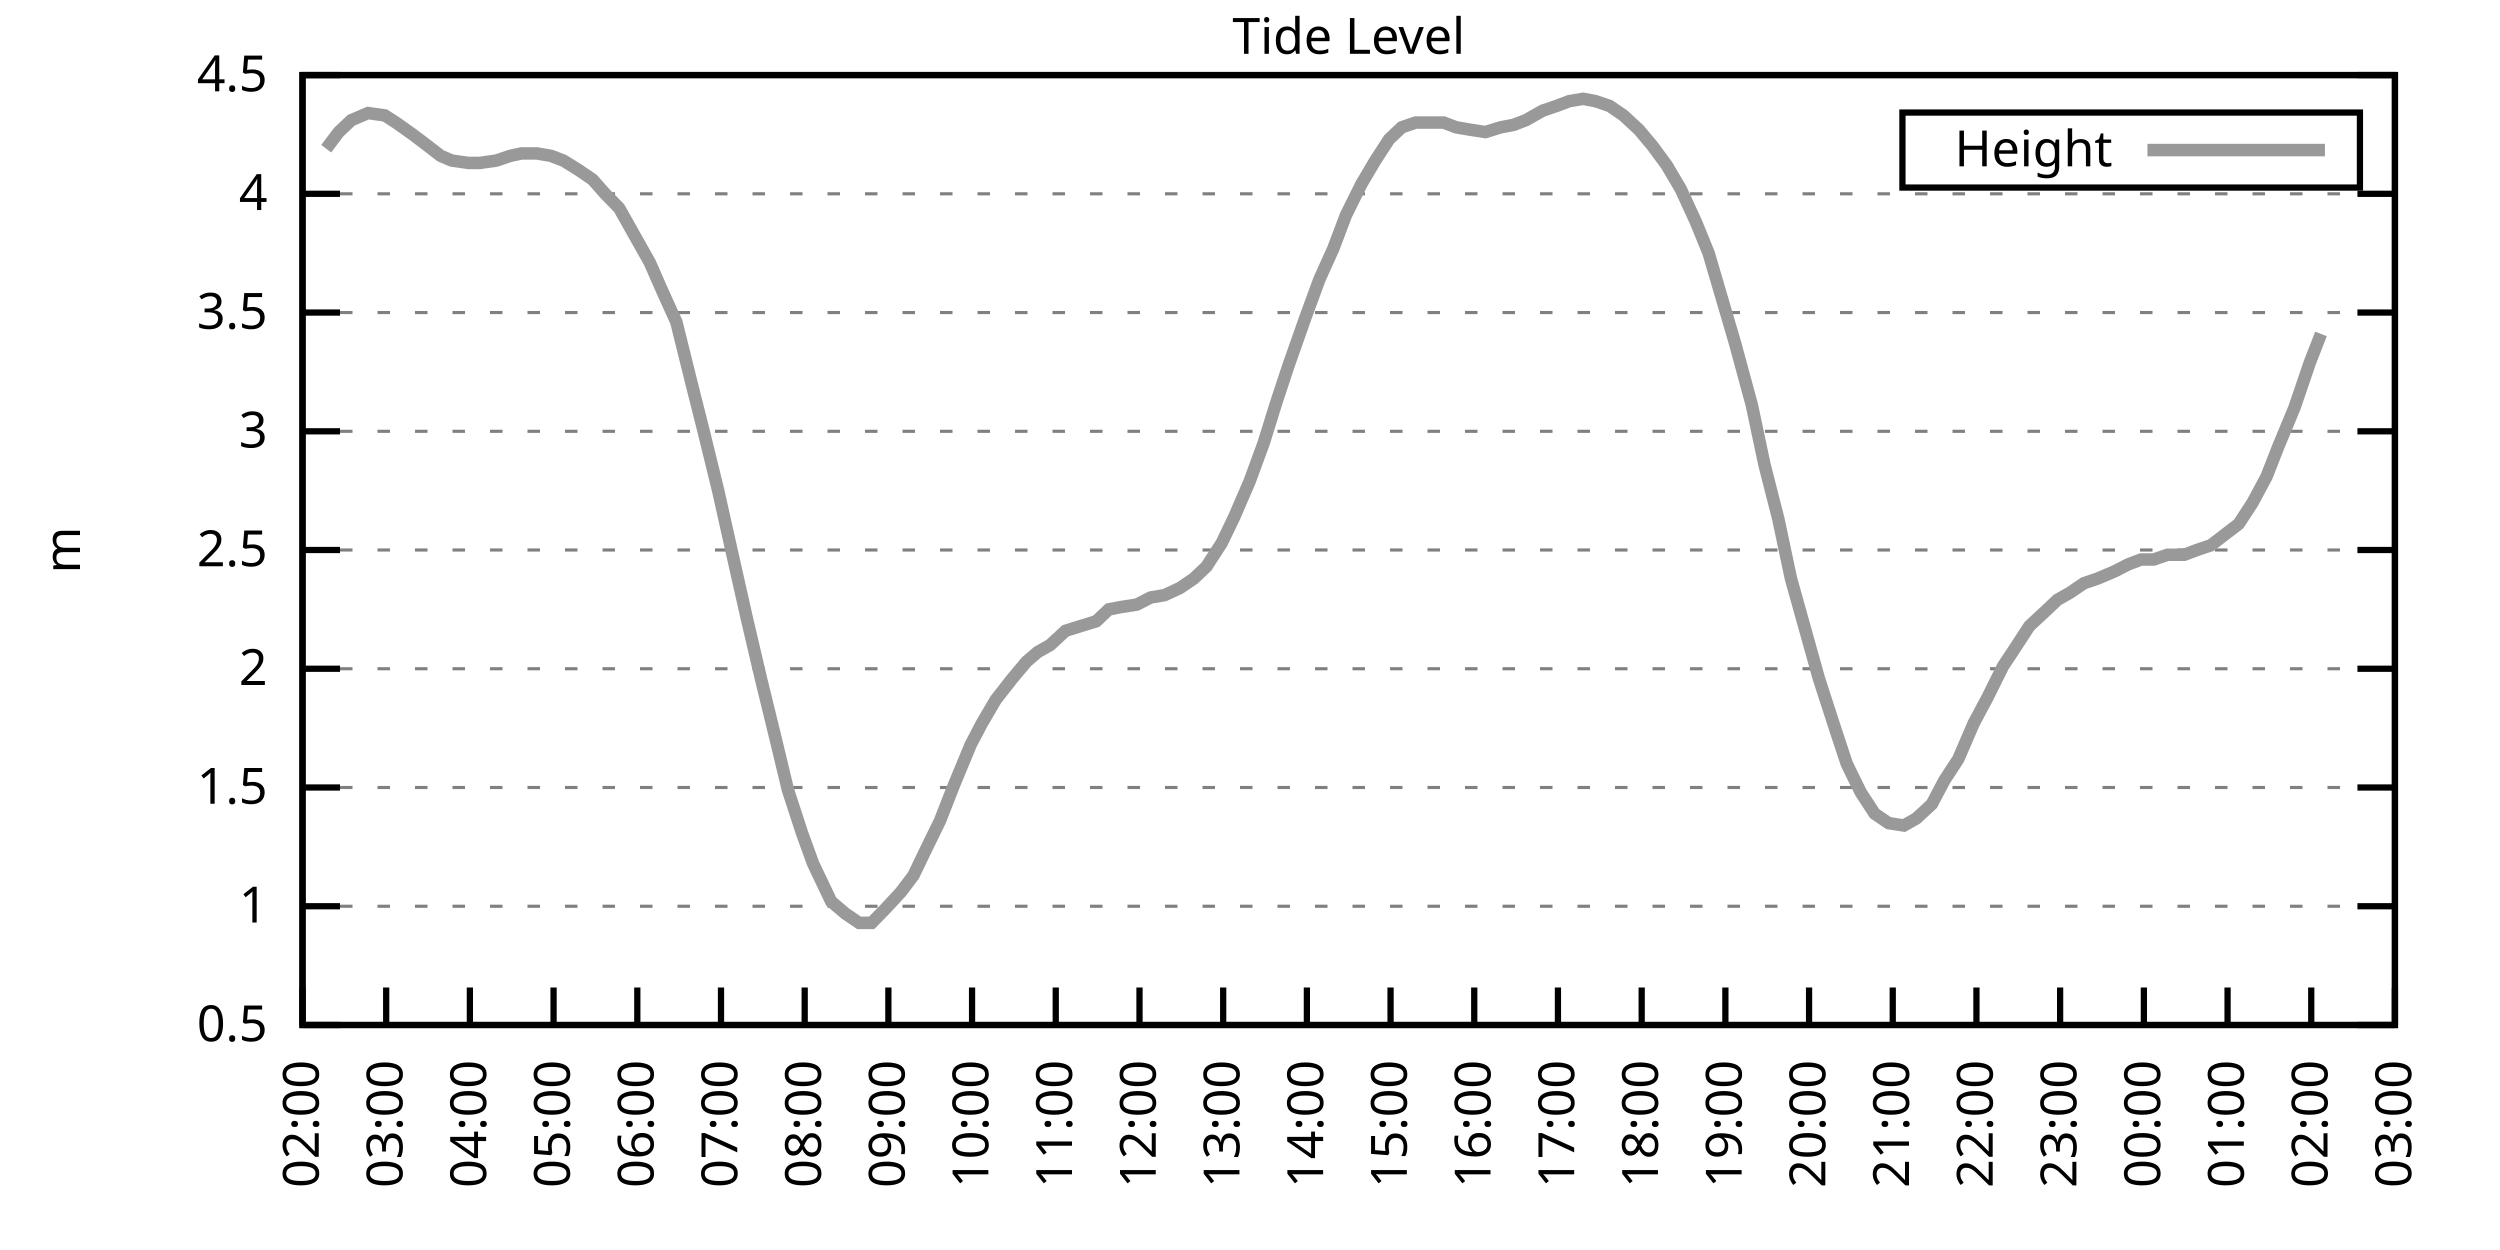
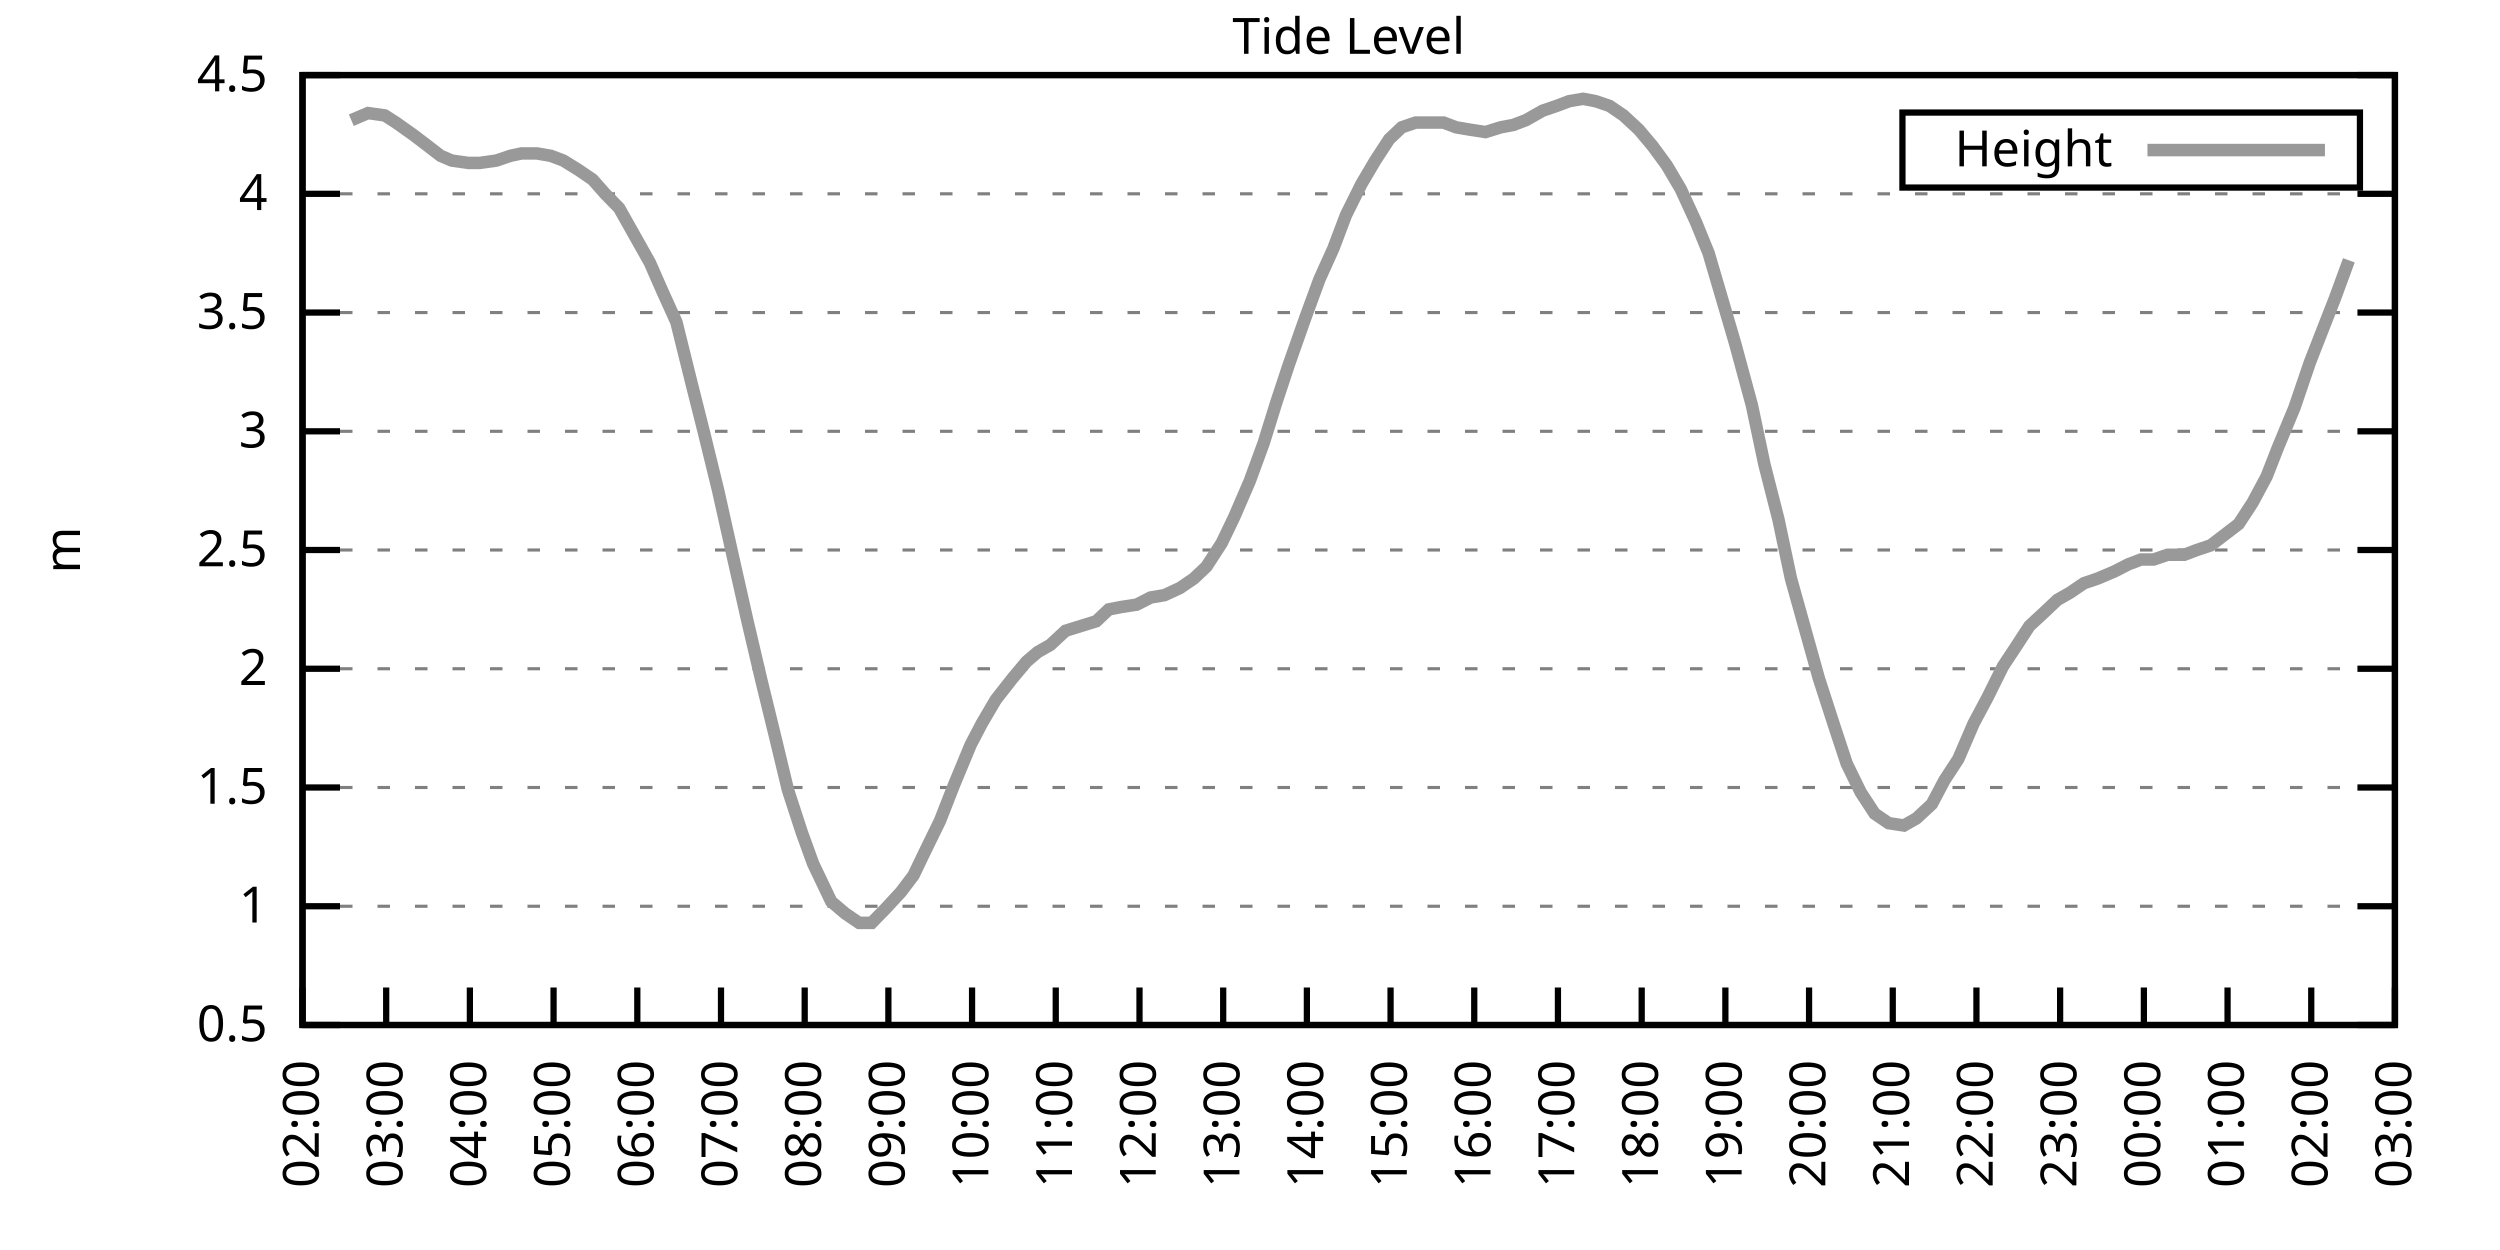
<svg xmlns="http://www.w3.org/2000/svg" xmlns:xlink="http://www.w3.org/1999/xlink" width="400" height="200" viewBox="0 0 400 200">
  <g id="gnuplot_canvas">
    <rect x="0" y="0" width="400" height="200" fill="none" />
    <defs>
      <circle id="gpDot" r="0.5" stroke-width="0.5" stroke="currentColor" />
      <path id="gpPt0" stroke-width="0.333" stroke="currentColor" d="M-1,0 h2 M0,-1 v2" />
      <path id="gpPt1" stroke-width="0.333" stroke="currentColor" d="M-1,-1 L1,1 M1,-1 L-1,1" />
      <path id="gpPt2" stroke-width="0.333" stroke="currentColor" d="M-1,0 L1,0 M0,-1 L0,1 M-1,-1 L1,1 M-1,1 L1,-1" />
      <rect id="gpPt3" stroke-width="0.333" stroke="currentColor" x="-1" y="-1" width="2" height="2" />
      <rect id="gpPt4" stroke-width="0.333" stroke="currentColor" fill="currentColor" x="-1" y="-1" width="2" height="2" />
      <circle id="gpPt5" stroke-width="0.333" stroke="currentColor" cx="0" cy="0" r="1" />
      <use xlink:href="#gpPt5" id="gpPt6" fill="currentColor" stroke="none" />
      <path id="gpPt7" stroke-width="0.333" stroke="currentColor" d="M0,-1.33 L-1.33,0.67 L1.33,0.67 z" />
      <use xlink:href="#gpPt7" id="gpPt8" fill="currentColor" stroke="none" />
      <use xlink:href="#gpPt7" id="gpPt9" stroke="currentColor" transform="rotate(180)" />
      <use xlink:href="#gpPt9" id="gpPt10" fill="currentColor" stroke="none" />
      <use xlink:href="#gpPt3" id="gpPt11" stroke="currentColor" transform="rotate(45)" />
      <use xlink:href="#gpPt11" id="gpPt12" fill="currentColor" stroke="none" />
      <path id="gpPt13" stroke-width="0.333" stroke="currentColor" d="M0,1.330 L1.265,0.411 L0.782,-1.067 L-0.782,-1.076 L-1.265,0.411 z" />
      <use xlink:href="#gpPt13" id="gpPt14" fill="currentColor" stroke="none" />
      <filter id="textbox" filterUnits="objectBoundingBox" x="0" y="0" height="1" width="1">
        <feFlood flood-color="white" flood-opacity="1" result="bgnd" />
        <feComposite in="SourceGraphic" in2="bgnd" operator="atop" />
      </filter>
      <filter id="greybox" filterUnits="objectBoundingBox" x="0" y="0" height="1" width="1">
        <feFlood flood-color="lightgrey" flood-opacity="1" result="grey" />
        <feComposite in="SourceGraphic" in2="grey" operator="atop" />
      </filter>
    </defs>
    <g fill="none" color="white" stroke="currentColor" stroke-width="1.00" stroke-linecap="butt" stroke-linejoin="miter">
</g>
    <g fill="none" color="black" stroke="currentColor" stroke-width="1.00" stroke-linecap="butt" stroke-linejoin="miter">
      <g stroke="none" shape-rendering="crispEdges">
        <polygon fill="rgb(255, 255, 255)" points="48.40,164.00 383.18,164.00 383.18,12.02 48.40,12.02 " />
      </g>
    </g>
    <g fill="none" color="black" stroke="currentColor" stroke-width="1.00" stroke-linecap="butt" stroke-linejoin="miter">
</g>
    <g fill="none" color="black" stroke="black" stroke-width="0.50" stroke-linecap="butt" stroke-linejoin="miter">
</g>
    <g fill="none" color="gray" stroke="currentColor" stroke-width="0.50" stroke-linecap="butt" stroke-linejoin="miter">
      <path stroke="gray" stroke-dasharray="2,4" class="gridline" d="M48.40,164.00 L383.19,164.00  " />
    </g>
    <g fill="none" color="gray" stroke="gray" stroke-width="1.00" stroke-linecap="butt" stroke-linejoin="miter">
</g>
    <g fill="none" color="black" stroke="currentColor" stroke-width="1.00" stroke-linecap="butt" stroke-linejoin="miter">
      <path stroke="black" d="M48.40,164.00 L54.40,164.00 M383.19,164.00 L377.19,164.00  " />
      <g transform="translate(42.80,166.60)" stroke="none" fill="black" font-family="Sans" font-size="8.00" text-anchor="end">
        <text>
          <tspan font-family="Sans"> 0.5</tspan>
        </text>
      </g>
    </g>
    <g fill="none" color="black" stroke="currentColor" stroke-width="1.00" stroke-linecap="butt" stroke-linejoin="miter">
</g>
    <g fill="none" color="black" stroke="black" stroke-width="0.50" stroke-linecap="butt" stroke-linejoin="miter">
</g>
    <g fill="none" color="gray" stroke="currentColor" stroke-width="0.50" stroke-linecap="butt" stroke-linejoin="miter">
      <path stroke="gray" stroke-dasharray="2,4" class="gridline" d="M48.40,145.00 L383.19,145.00  " />
    </g>
    <g fill="none" color="gray" stroke="gray" stroke-width="1.00" stroke-linecap="butt" stroke-linejoin="miter">
</g>
    <g fill="none" color="black" stroke="currentColor" stroke-width="1.00" stroke-linecap="butt" stroke-linejoin="miter">
      <path stroke="black" d="M48.40,145.00 L54.40,145.00 M383.19,145.00 L377.19,145.00  " />
      <g transform="translate(42.80,147.60)" stroke="none" fill="black" font-family="Sans" font-size="8.00" text-anchor="end">
        <text>
          <tspan font-family="Sans"> 1</tspan>
        </text>
      </g>
    </g>
    <g fill="none" color="black" stroke="currentColor" stroke-width="1.00" stroke-linecap="butt" stroke-linejoin="miter">
</g>
    <g fill="none" color="black" stroke="black" stroke-width="0.50" stroke-linecap="butt" stroke-linejoin="miter">
</g>
    <g fill="none" color="gray" stroke="currentColor" stroke-width="0.50" stroke-linecap="butt" stroke-linejoin="miter">
      <path stroke="gray" stroke-dasharray="2,4" class="gridline" d="M48.40,126.00 L383.19,126.00  " />
    </g>
    <g fill="none" color="gray" stroke="gray" stroke-width="1.00" stroke-linecap="butt" stroke-linejoin="miter">
</g>
    <g fill="none" color="black" stroke="currentColor" stroke-width="1.00" stroke-linecap="butt" stroke-linejoin="miter">
      <path stroke="black" d="M48.40,126.00 L54.40,126.00 M383.19,126.00 L377.19,126.00  " />
      <g transform="translate(42.80,128.60)" stroke="none" fill="black" font-family="Sans" font-size="8.00" text-anchor="end">
        <text>
          <tspan font-family="Sans"> 1.5</tspan>
        </text>
      </g>
    </g>
    <g fill="none" color="black" stroke="currentColor" stroke-width="1.00" stroke-linecap="butt" stroke-linejoin="miter">
</g>
    <g fill="none" color="black" stroke="black" stroke-width="0.50" stroke-linecap="butt" stroke-linejoin="miter">
</g>
    <g fill="none" color="gray" stroke="currentColor" stroke-width="0.50" stroke-linecap="butt" stroke-linejoin="miter">
      <path stroke="gray" stroke-dasharray="2,4" class="gridline" d="M48.40,107.00 L383.19,107.00  " />
    </g>
    <g fill="none" color="gray" stroke="gray" stroke-width="1.00" stroke-linecap="butt" stroke-linejoin="miter">
</g>
    <g fill="none" color="black" stroke="currentColor" stroke-width="1.00" stroke-linecap="butt" stroke-linejoin="miter">
      <path stroke="black" d="M48.40,107.00 L54.40,107.00 M383.19,107.00 L377.19,107.00  " />
      <g transform="translate(42.80,109.60)" stroke="none" fill="black" font-family="Sans" font-size="8.00" text-anchor="end">
        <text>
          <tspan font-family="Sans"> 2</tspan>
        </text>
      </g>
    </g>
    <g fill="none" color="black" stroke="currentColor" stroke-width="1.00" stroke-linecap="butt" stroke-linejoin="miter">
</g>
    <g fill="none" color="black" stroke="black" stroke-width="0.50" stroke-linecap="butt" stroke-linejoin="miter">
</g>
    <g fill="none" color="gray" stroke="currentColor" stroke-width="0.50" stroke-linecap="butt" stroke-linejoin="miter">
      <path stroke="gray" stroke-dasharray="2,4" class="gridline" d="M48.40,88.00 L383.19,88.00  " />
    </g>
    <g fill="none" color="gray" stroke="gray" stroke-width="1.00" stroke-linecap="butt" stroke-linejoin="miter">
</g>
    <g fill="none" color="black" stroke="currentColor" stroke-width="1.00" stroke-linecap="butt" stroke-linejoin="miter">
      <path stroke="black" d="M48.40,88.00 L54.40,88.00 M383.19,88.00 L377.19,88.00  " />
      <g transform="translate(42.80,90.60)" stroke="none" fill="black" font-family="Sans" font-size="8.00" text-anchor="end">
        <text>
          <tspan font-family="Sans"> 2.5</tspan>
        </text>
      </g>
    </g>
    <g fill="none" color="black" stroke="currentColor" stroke-width="1.00" stroke-linecap="butt" stroke-linejoin="miter">
</g>
    <g fill="none" color="black" stroke="black" stroke-width="0.50" stroke-linecap="butt" stroke-linejoin="miter">
</g>
    <g fill="none" color="gray" stroke="currentColor" stroke-width="0.50" stroke-linecap="butt" stroke-linejoin="miter">
      <path stroke="gray" stroke-dasharray="2,4" class="gridline" d="M48.40,69.01 L383.19,69.01  " />
    </g>
    <g fill="none" color="gray" stroke="gray" stroke-width="1.00" stroke-linecap="butt" stroke-linejoin="miter">
</g>
    <g fill="none" color="black" stroke="currentColor" stroke-width="1.00" stroke-linecap="butt" stroke-linejoin="miter">
      <path stroke="black" d="M48.40,69.01 L54.40,69.01 M383.19,69.01 L377.19,69.01  " />
      <g transform="translate(42.80,71.61)" stroke="none" fill="black" font-family="Sans" font-size="8.00" text-anchor="end">
        <text>
          <tspan font-family="Sans"> 3</tspan>
        </text>
      </g>
    </g>
    <g fill="none" color="black" stroke="currentColor" stroke-width="1.00" stroke-linecap="butt" stroke-linejoin="miter">
</g>
    <g fill="none" color="black" stroke="black" stroke-width="0.50" stroke-linecap="butt" stroke-linejoin="miter">
</g>
    <g fill="none" color="gray" stroke="currentColor" stroke-width="0.50" stroke-linecap="butt" stroke-linejoin="miter">
      <path stroke="gray" stroke-dasharray="2,4" class="gridline" d="M48.40,50.01 L383.19,50.01  " />
    </g>
    <g fill="none" color="gray" stroke="gray" stroke-width="1.00" stroke-linecap="butt" stroke-linejoin="miter">
</g>
    <g fill="none" color="black" stroke="currentColor" stroke-width="1.00" stroke-linecap="butt" stroke-linejoin="miter">
      <path stroke="black" d="M48.40,50.01 L54.40,50.01 M383.19,50.01 L377.19,50.01  " />
      <g transform="translate(42.80,52.61)" stroke="none" fill="black" font-family="Sans" font-size="8.00" text-anchor="end">
        <text>
          <tspan font-family="Sans"> 3.5</tspan>
        </text>
      </g>
    </g>
    <g fill="none" color="black" stroke="currentColor" stroke-width="1.00" stroke-linecap="butt" stroke-linejoin="miter">
</g>
    <g fill="none" color="black" stroke="black" stroke-width="0.50" stroke-linecap="butt" stroke-linejoin="miter">
</g>
    <g fill="none" color="gray" stroke="currentColor" stroke-width="0.50" stroke-linecap="butt" stroke-linejoin="miter">
      <path stroke="gray" stroke-dasharray="2,4" class="gridline" d="M48.40,31.01 L383.19,31.01  " />
    </g>
    <g fill="none" color="gray" stroke="gray" stroke-width="1.00" stroke-linecap="butt" stroke-linejoin="miter">
</g>
    <g fill="none" color="black" stroke="currentColor" stroke-width="1.00" stroke-linecap="butt" stroke-linejoin="miter">
      <path stroke="black" d="M48.40,31.01 L54.40,31.01 M383.19,31.01 L377.19,31.01  " />
      <g transform="translate(42.80,33.61)" stroke="none" fill="black" font-family="Sans" font-size="8.00" text-anchor="end">
        <text>
          <tspan font-family="Sans"> 4</tspan>
        </text>
      </g>
    </g>
    <g fill="none" color="black" stroke="currentColor" stroke-width="1.00" stroke-linecap="butt" stroke-linejoin="miter">
</g>
    <g fill="none" color="black" stroke="black" stroke-width="0.50" stroke-linecap="butt" stroke-linejoin="miter">
</g>
    <g fill="none" color="gray" stroke="currentColor" stroke-width="0.50" stroke-linecap="butt" stroke-linejoin="miter">
      <path stroke="gray" stroke-dasharray="2,4" class="gridline" d="M48.40,12.01 L383.19,12.01  " />
    </g>
    <g fill="none" color="gray" stroke="gray" stroke-width="1.00" stroke-linecap="butt" stroke-linejoin="miter">
</g>
    <g fill="none" color="black" stroke="currentColor" stroke-width="1.00" stroke-linecap="butt" stroke-linejoin="miter">
      <path stroke="black" d="M48.40,12.01 L54.40,12.01 M383.19,12.01 L377.19,12.01  " />
      <g transform="translate(42.80,14.61)" stroke="none" fill="black" font-family="Sans" font-size="8.00" text-anchor="end">
        <text>
          <tspan font-family="Sans"> 4.5</tspan>
        </text>
      </g>
    </g>
    <g fill="none" color="black" stroke="currentColor" stroke-width="1.00" stroke-linecap="butt" stroke-linejoin="miter">
      <path stroke="black" d="M48.40,164.00 L48.40,158.00  " />
      <g transform="translate(51.00,169.60) rotate(270.00)" stroke="none" fill="black" font-family="Sans" font-size="8.00" text-anchor="end">
        <text>
          <tspan font-family="Sans">02:00</tspan>
        </text>
      </g>
    </g>
    <g fill="none" color="black" stroke="currentColor" stroke-width="1.00" stroke-linecap="butt" stroke-linejoin="miter">
      <path stroke="black" d="M61.79,164.00 L61.79,158.00  " />
      <g transform="translate(64.39,169.60) rotate(270.00)" stroke="none" fill="black" font-family="Sans" font-size="8.00" text-anchor="end">
        <text>
          <tspan font-family="Sans">03:00</tspan>
        </text>
      </g>
    </g>
    <g fill="none" color="black" stroke="currentColor" stroke-width="1.00" stroke-linecap="butt" stroke-linejoin="miter">
      <path stroke="black" d="M75.18,164.00 L75.18,158.00  " />
      <g transform="translate(77.78,169.60) rotate(270.00)" stroke="none" fill="black" font-family="Sans" font-size="8.00" text-anchor="end">
        <text>
          <tspan font-family="Sans">04:00</tspan>
        </text>
      </g>
    </g>
    <g fill="none" color="black" stroke="currentColor" stroke-width="1.00" stroke-linecap="butt" stroke-linejoin="miter">
      <path stroke="black" d="M88.57,164.00 L88.57,158.00  " />
      <g transform="translate(91.17,169.60) rotate(270.00)" stroke="none" fill="black" font-family="Sans" font-size="8.00" text-anchor="end">
        <text>
          <tspan font-family="Sans">05:00</tspan>
        </text>
      </g>
    </g>
    <g fill="none" color="black" stroke="currentColor" stroke-width="1.00" stroke-linecap="butt" stroke-linejoin="miter">
      <path stroke="black" d="M101.97,164.00 L101.97,158.00  " />
      <g transform="translate(104.57,169.60) rotate(270.00)" stroke="none" fill="black" font-family="Sans" font-size="8.00" text-anchor="end">
        <text>
          <tspan font-family="Sans">06:00</tspan>
        </text>
      </g>
    </g>
    <g fill="none" color="black" stroke="currentColor" stroke-width="1.00" stroke-linecap="butt" stroke-linejoin="miter">
      <path stroke="black" d="M115.36,164.00 L115.36,158.00  " />
      <g transform="translate(117.96,169.60) rotate(270.00)" stroke="none" fill="black" font-family="Sans" font-size="8.00" text-anchor="end">
        <text>
          <tspan font-family="Sans">07:00</tspan>
        </text>
      </g>
    </g>
    <g fill="none" color="black" stroke="currentColor" stroke-width="1.00" stroke-linecap="butt" stroke-linejoin="miter">
      <path stroke="black" d="M128.75,164.00 L128.75,158.00  " />
      <g transform="translate(131.35,169.60) rotate(270.00)" stroke="none" fill="black" font-family="Sans" font-size="8.00" text-anchor="end">
        <text>
          <tspan font-family="Sans">08:00</tspan>
        </text>
      </g>
    </g>
    <g fill="none" color="black" stroke="currentColor" stroke-width="1.00" stroke-linecap="butt" stroke-linejoin="miter">
      <path stroke="black" d="M142.14,164.00 L142.14,158.00  " />
      <g transform="translate(144.74,169.60) rotate(270.00)" stroke="none" fill="black" font-family="Sans" font-size="8.00" text-anchor="end">
        <text>
          <tspan font-family="Sans">09:00</tspan>
        </text>
      </g>
    </g>
    <g fill="none" color="black" stroke="currentColor" stroke-width="1.00" stroke-linecap="butt" stroke-linejoin="miter">
      <path stroke="black" d="M155.53,164.00 L155.53,158.00  " />
      <g transform="translate(158.13,169.60) rotate(270.00)" stroke="none" fill="black" font-family="Sans" font-size="8.00" text-anchor="end">
        <text>
          <tspan font-family="Sans">10:00</tspan>
        </text>
      </g>
    </g>
    <g fill="none" color="black" stroke="currentColor" stroke-width="1.00" stroke-linecap="butt" stroke-linejoin="miter">
      <path stroke="black" d="M168.92,164.00 L168.92,158.00  " />
      <g transform="translate(171.52,169.60) rotate(270.00)" stroke="none" fill="black" font-family="Sans" font-size="8.00" text-anchor="end">
        <text>
          <tspan font-family="Sans">11:00</tspan>
        </text>
      </g>
    </g>
    <g fill="none" color="black" stroke="currentColor" stroke-width="1.00" stroke-linecap="butt" stroke-linejoin="miter">
      <path stroke="black" d="M182.32,164.00 L182.32,158.00  " />
      <g transform="translate(184.92,169.60) rotate(270.00)" stroke="none" fill="black" font-family="Sans" font-size="8.00" text-anchor="end">
        <text>
          <tspan font-family="Sans">12:00</tspan>
        </text>
      </g>
    </g>
    <g fill="none" color="black" stroke="currentColor" stroke-width="1.00" stroke-linecap="butt" stroke-linejoin="miter">
      <path stroke="black" d="M195.71,164.00 L195.71,158.00  " />
      <g transform="translate(198.31,169.60) rotate(270.00)" stroke="none" fill="black" font-family="Sans" font-size="8.00" text-anchor="end">
        <text>
          <tspan font-family="Sans">13:00</tspan>
        </text>
      </g>
    </g>
    <g fill="none" color="black" stroke="currentColor" stroke-width="1.00" stroke-linecap="butt" stroke-linejoin="miter">
      <path stroke="black" d="M209.10,164.00 L209.10,158.00  " />
      <g transform="translate(211.70,169.60) rotate(270.00)" stroke="none" fill="black" font-family="Sans" font-size="8.00" text-anchor="end">
        <text>
          <tspan font-family="Sans">14:00</tspan>
        </text>
      </g>
    </g>
    <g fill="none" color="black" stroke="currentColor" stroke-width="1.00" stroke-linecap="butt" stroke-linejoin="miter">
      <path stroke="black" d="M222.49,164.00 L222.49,158.00  " />
      <g transform="translate(225.09,169.60) rotate(270.00)" stroke="none" fill="black" font-family="Sans" font-size="8.00" text-anchor="end">
        <text>
          <tspan font-family="Sans">15:00</tspan>
        </text>
      </g>
    </g>
    <g fill="none" color="black" stroke="currentColor" stroke-width="1.00" stroke-linecap="butt" stroke-linejoin="miter">
      <path stroke="black" d="M235.88,164.00 L235.88,158.00  " />
      <g transform="translate(238.48,169.60) rotate(270.00)" stroke="none" fill="black" font-family="Sans" font-size="8.00" text-anchor="end">
        <text>
          <tspan font-family="Sans">16:00</tspan>
        </text>
      </g>
    </g>
    <g fill="none" color="black" stroke="currentColor" stroke-width="1.00" stroke-linecap="butt" stroke-linejoin="miter">
      <path stroke="black" d="M249.27,164.00 L249.27,158.00  " />
      <g transform="translate(251.87,169.60) rotate(270.00)" stroke="none" fill="black" font-family="Sans" font-size="8.00" text-anchor="end">
        <text>
          <tspan font-family="Sans">17:00</tspan>
        </text>
      </g>
    </g>
    <g fill="none" color="black" stroke="currentColor" stroke-width="1.00" stroke-linecap="butt" stroke-linejoin="miter">
      <path stroke="black" d="M262.67,164.00 L262.67,158.00  " />
      <g transform="translate(265.27,169.60) rotate(270.00)" stroke="none" fill="black" font-family="Sans" font-size="8.00" text-anchor="end">
        <text>
          <tspan font-family="Sans">18:00</tspan>
        </text>
      </g>
    </g>
    <g fill="none" color="black" stroke="currentColor" stroke-width="1.00" stroke-linecap="butt" stroke-linejoin="miter">
      <path stroke="black" d="M276.06,164.00 L276.06,158.00  " />
      <g transform="translate(278.66,169.60) rotate(270.00)" stroke="none" fill="black" font-family="Sans" font-size="8.00" text-anchor="end">
        <text>
          <tspan font-family="Sans">19:00</tspan>
        </text>
      </g>
    </g>
    <g fill="none" color="black" stroke="currentColor" stroke-width="1.00" stroke-linecap="butt" stroke-linejoin="miter">
      <path stroke="black" d="M289.45,164.00 L289.45,158.00  " />
      <g transform="translate(292.05,169.60) rotate(270.00)" stroke="none" fill="black" font-family="Sans" font-size="8.00" text-anchor="end">
        <text>
          <tspan font-family="Sans">20:00</tspan>
        </text>
      </g>
    </g>
    <g fill="none" color="black" stroke="currentColor" stroke-width="1.00" stroke-linecap="butt" stroke-linejoin="miter">
      <path stroke="black" d="M302.84,164.00 L302.84,158.00  " />
      <g transform="translate(305.44,169.60) rotate(270.00)" stroke="none" fill="black" font-family="Sans" font-size="8.00" text-anchor="end">
        <text>
          <tspan font-family="Sans">21:00</tspan>
        </text>
      </g>
    </g>
    <g fill="none" color="black" stroke="currentColor" stroke-width="1.00" stroke-linecap="butt" stroke-linejoin="miter">
      <path stroke="black" d="M316.23,164.00 L316.23,158.00  " />
      <g transform="translate(318.83,169.60) rotate(270.00)" stroke="none" fill="black" font-family="Sans" font-size="8.00" text-anchor="end">
        <text>
          <tspan font-family="Sans">22:00</tspan>
        </text>
      </g>
    </g>
    <g fill="none" color="black" stroke="currentColor" stroke-width="1.00" stroke-linecap="butt" stroke-linejoin="miter">
      <path stroke="black" d="M329.62,164.00 L329.62,158.00  " />
      <g transform="translate(332.22,169.60) rotate(270.00)" stroke="none" fill="black" font-family="Sans" font-size="8.00" text-anchor="end">
        <text>
          <tspan font-family="Sans">23:00</tspan>
        </text>
      </g>
    </g>
    <g fill="none" color="black" stroke="currentColor" stroke-width="1.00" stroke-linecap="butt" stroke-linejoin="miter">
      <path stroke="black" d="M343.02,164.00 L343.02,158.00  " />
      <g transform="translate(345.62,169.60) rotate(270.00)" stroke="none" fill="black" font-family="Sans" font-size="8.00" text-anchor="end">
        <text>
          <tspan font-family="Sans">00:00</tspan>
        </text>
      </g>
    </g>
    <g fill="none" color="black" stroke="currentColor" stroke-width="1.00" stroke-linecap="butt" stroke-linejoin="miter">
      <path stroke="black" d="M356.41,164.00 L356.41,158.00  " />
      <g transform="translate(359.01,169.60) rotate(270.00)" stroke="none" fill="black" font-family="Sans" font-size="8.00" text-anchor="end">
        <text>
          <tspan font-family="Sans">01:00</tspan>
        </text>
      </g>
    </g>
    <g fill="none" color="black" stroke="currentColor" stroke-width="1.00" stroke-linecap="butt" stroke-linejoin="miter">
      <path stroke="black" d="M369.80,164.00 L369.80,158.00  " />
      <g transform="translate(372.40,169.60) rotate(270.00)" stroke="none" fill="black" font-family="Sans" font-size="8.00" text-anchor="end">
        <text>
          <tspan font-family="Sans">02:00</tspan>
        </text>
      </g>
    </g>
    <g fill="none" color="black" stroke="currentColor" stroke-width="1.00" stroke-linecap="butt" stroke-linejoin="miter">
      <path stroke="black" d="M383.19,164.00 L383.19,158.00  " />
      <g transform="translate(385.79,169.60) rotate(270.00)" stroke="none" fill="black" font-family="Sans" font-size="8.00" text-anchor="end">
        <text>
          <tspan font-family="Sans">03:00</tspan>
        </text>
      </g>
    </g>
    <g fill="none" color="black" stroke="currentColor" stroke-width="1.00" stroke-linecap="butt" stroke-linejoin="miter">
</g>
    <g fill="none" color="black" stroke="currentColor" stroke-width="1.00" stroke-linecap="butt" stroke-linejoin="miter">
      <path stroke="black" d="M48.40,12.01 L48.40,164.00 L383.19,164.00 L383.19,12.01 L48.40,12.01 Z  " />
    </g>
    <g fill="none" color="black" stroke="currentColor" stroke-width="1.00" stroke-linecap="butt" stroke-linejoin="miter">
</g>
    <g fill="none" color="black" stroke="currentColor" stroke-width="1.00" stroke-linecap="butt" stroke-linejoin="miter">
      <path stroke="black" d="M304.39,30.01 L304.39,18.01 L377.59,18.01 L377.59,30.01 L304.39,30.01 Z  " />
    </g>
    <g id="Tide_level_plot_1">
      <g fill="none" color="white" stroke="black" stroke-width="2.00" stroke-linecap="butt" stroke-linejoin="miter">
</g>
      <g fill="none" color="black" stroke="currentColor" stroke-width="2.00" stroke-linecap="butt" stroke-linejoin="miter">
        <g transform="translate(337.99,26.61)" stroke="none" fill="black" font-family="Sans" font-size="8.00" text-anchor="end">
          <text>
            <tspan font-family="Sans">Height</tspan>
          </text>
        </g>
      </g>
      <g fill="none" color="black" stroke="currentColor" stroke-width="2.00" stroke-linecap="butt" stroke-linejoin="miter">
-         <path stroke="rgb(153, 153, 153)" d="M343.59,24.01 L371.99,24.01 M52.19,23.79 L54.20,21.13 L56.21,19.23 L58.89,18.09 L61.57,18.47 L63.35,19.61   L66.03,21.51 L68.04,23.03 L70.50,24.93 L72.28,25.69 L74.96,26.07 L76.75,26.07 L79.42,25.69 L81.66,24.93   L83.44,24.55 L85.90,24.55 L88.13,24.93 L90.14,25.69 L92.59,27.21 L94.82,28.73 L96.83,31.01 L99.06,33.29   L103.98,42.03 L105.98,46.59 L108.22,51.53 L110.67,61.41 L112.68,69.39 L114.91,78.51 L117.37,89.52 L119.60,99.40   L121.83,108.90 L124.06,118.02 L126.07,126.38 L128.30,133.22 L130.09,138.16 L132.99,144.24 L135.22,146.14 L137.45,147.66   L139.46,147.66 L141.69,145.38 L144.15,142.72 L146.16,140.06 L148.17,135.88 L150.40,131.32 L152.63,125.62 L155.31,119.16   L157.10,115.74 L159.33,111.94 L162.01,108.52 L164.24,105.86 L166.02,104.34 L168.03,103.20 L170.49,100.92 L172.94,100.16   L175.40,99.40 L177.41,97.50 L179.41,97.12 L181.87,96.74 L184.10,95.60 L186.33,95.22 L188.79,94.08 L191.02,92.56   L193.03,90.66 L195.48,86.87 L197.49,82.69 L199.95,76.99 L202.18,70.91 L204.19,64.45 L206.20,58.37 L208.88,50.77   L211.11,44.69 L213.34,39.75 L215.35,34.43 L217.80,29.49 L220.04,25.69 L222.27,22.27 L224.28,20.37 L226.51,19.61   L228.52,19.61 L230.97,19.61 L232.98,20.37 L235.21,20.75 L237.67,21.13 L240.12,20.37 L242.13,19.99 L244.14,19.23   L246.82,17.71 L249.05,16.95 L251.06,16.19 L253.29,15.81 L255.30,16.19 L257.53,16.95 L259.76,18.47 L262.22,20.75   L264.45,23.41 L266.68,26.45 L268.92,30.25 L271.37,35.57 L273.38,40.51 L275.39,47.35 L277.62,54.95 L280.30,64.83   L282.31,74.33 L284.54,83.07 L286.55,92.56 L288.78,100.54 L291.01,108.52 L293.47,116.12 L295.48,122.20 L297.71,126.76   L299.94,130.18 L302.17,131.70 L304.63,132.08 L306.63,130.94 L309.09,128.66 L311.10,124.86 L313.33,121.44 L315.79,115.74   L318.02,111.56 L320.47,106.62 L322.48,103.58 L324.71,100.16 L327.17,97.88 L329.18,95.98 L331.19,94.84 L333.42,93.32   L335.65,92.56 L338.33,91.42 L340.56,90.28 L342.57,89.52 L344.58,89.52 L346.81,88.76 L349.49,88.76 L351.50,88.00   L353.73,87.25 L358.19,83.83 L360.42,80.41 L362.66,76.23 L364.44,71.67 L367.12,65.21 L369.58,57.99 L371.36,53.43    " />
+         <path stroke="rgb(153, 153, 153)" d="M343.59,24.01 L371.99,24.01 M56.21,19.23 L58.89,18.09 L61.57,18.47 L63.35,19.61 L66.03,21.51 L68.04,23.03   L70.50,24.93 L72.28,25.69 L74.96,26.07 L76.75,26.07 L79.42,25.69 L81.66,24.93 L83.44,24.55 L85.90,24.55   L88.13,24.93 L90.14,25.69 L92.59,27.21 L94.82,28.73 L96.83,31.01 L99.06,33.29 L103.98,42.03 L105.98,46.59   L108.22,51.53 L110.67,61.41 L112.68,69.39 L114.91,78.51 L117.37,89.52 L119.60,99.40 L121.83,108.90 L124.06,118.02   L126.07,126.38 L128.30,133.22 L130.09,138.16 L132.99,144.24 L135.22,146.14 L137.45,147.66 L139.46,147.66 L141.69,145.38   L144.15,142.72 L146.16,140.06 L148.17,135.88 L150.40,131.32 L152.63,125.62 L155.31,119.16 L157.10,115.74 L159.33,111.94   L162.01,108.52 L164.24,105.86 L166.02,104.34 L168.03,103.20 L170.49,100.92 L172.94,100.16 L175.40,99.40 L177.41,97.50   L179.41,97.12 L181.87,96.74 L184.10,95.60 L186.33,95.22 L188.79,94.08 L191.02,92.56 L193.03,90.66 L195.48,86.87   L197.49,82.69 L199.95,76.99 L202.18,70.91 L204.19,64.45 L206.20,58.37 L208.88,50.77 L211.11,44.69 L213.34,39.75   L215.35,34.43 L217.80,29.49 L220.04,25.69 L222.27,22.27 L224.28,20.37 L226.51,19.61 L228.52,19.61 L230.97,19.61   L232.98,20.37 L235.21,20.75 L237.67,21.13 L240.12,20.37 L242.13,19.99 L244.14,19.23 L246.82,17.71 L249.05,16.95   L251.06,16.19 L253.29,15.81 L255.30,16.19 L257.53,16.95 L259.76,18.47 L262.22,20.75 L264.45,23.41 L266.68,26.45   L268.92,30.25 L271.37,35.57 L273.38,40.51 L275.39,47.35 L277.62,54.95 L280.30,64.83 L282.31,74.33 L284.54,83.07   L286.55,92.56 L288.78,100.54 L291.01,108.52 L293.47,116.12 L295.48,122.20 L297.71,126.76 L299.94,130.18 L302.17,131.70   L304.63,132.08 L306.63,130.94 L309.09,128.66 L311.10,124.86 L313.33,121.44 L315.79,115.74 L318.02,111.56 L320.47,106.62   L322.48,103.58 L324.71,100.16 L327.17,97.88 L329.18,95.98 L331.19,94.84 L333.42,93.32 L335.65,92.56 L338.33,91.42   L340.56,90.28 L342.57,89.52 L344.58,89.52 L346.81,88.76 L349.49,88.76 L351.50,88.00 L353.73,87.25 L358.19,83.83   L360.42,80.41 L362.66,76.23 L364.44,71.67 L367.12,65.21 L369.58,57.99 L371.36,53.43 L373.59,47.73 L375.82,41.65    " />
      </g>
    </g>
    <g fill="none" color="black" stroke="currentColor" stroke-width="2.00" stroke-linecap="butt" stroke-linejoin="miter">
</g>
    <g fill="none" color="black" stroke="black" stroke-width="1.00" stroke-linecap="butt" stroke-linejoin="miter">
</g>
    <g fill="none" color="black" stroke="currentColor" stroke-width="1.00" stroke-linecap="butt" stroke-linejoin="miter">
      <path stroke="black" d="M48.40,12.01 L48.40,164.00 L383.19,164.00 L383.19,12.01 L48.40,12.01 Z  " />
      <g transform="translate(12.80,88.01) rotate(270.00)" stroke="none" fill="black" font-family="Sans" font-size="8.00" text-anchor="middle">
        <text>
          <tspan font-family="Sans">m</tspan>
        </text>
      </g>
    </g>
    <g fill="none" color="black" stroke="currentColor" stroke-width="1.00" stroke-linecap="butt" stroke-linejoin="miter">
</g>
    <g fill="none" color="black" stroke="currentColor" stroke-width="1.00" stroke-linecap="butt" stroke-linejoin="miter">
      <g transform="translate(215.79,8.61)" stroke="none" fill="black" font-family="Sans" font-size="8.00" text-anchor="middle">
        <text>
          <tspan font-family="Sans">Tide Level</tspan>
        </text>
      </g>
    </g>
    <g fill="none" color="black" stroke="currentColor" stroke-width="1.00" stroke-linecap="butt" stroke-linejoin="miter">
</g>
  </g>
</svg>
